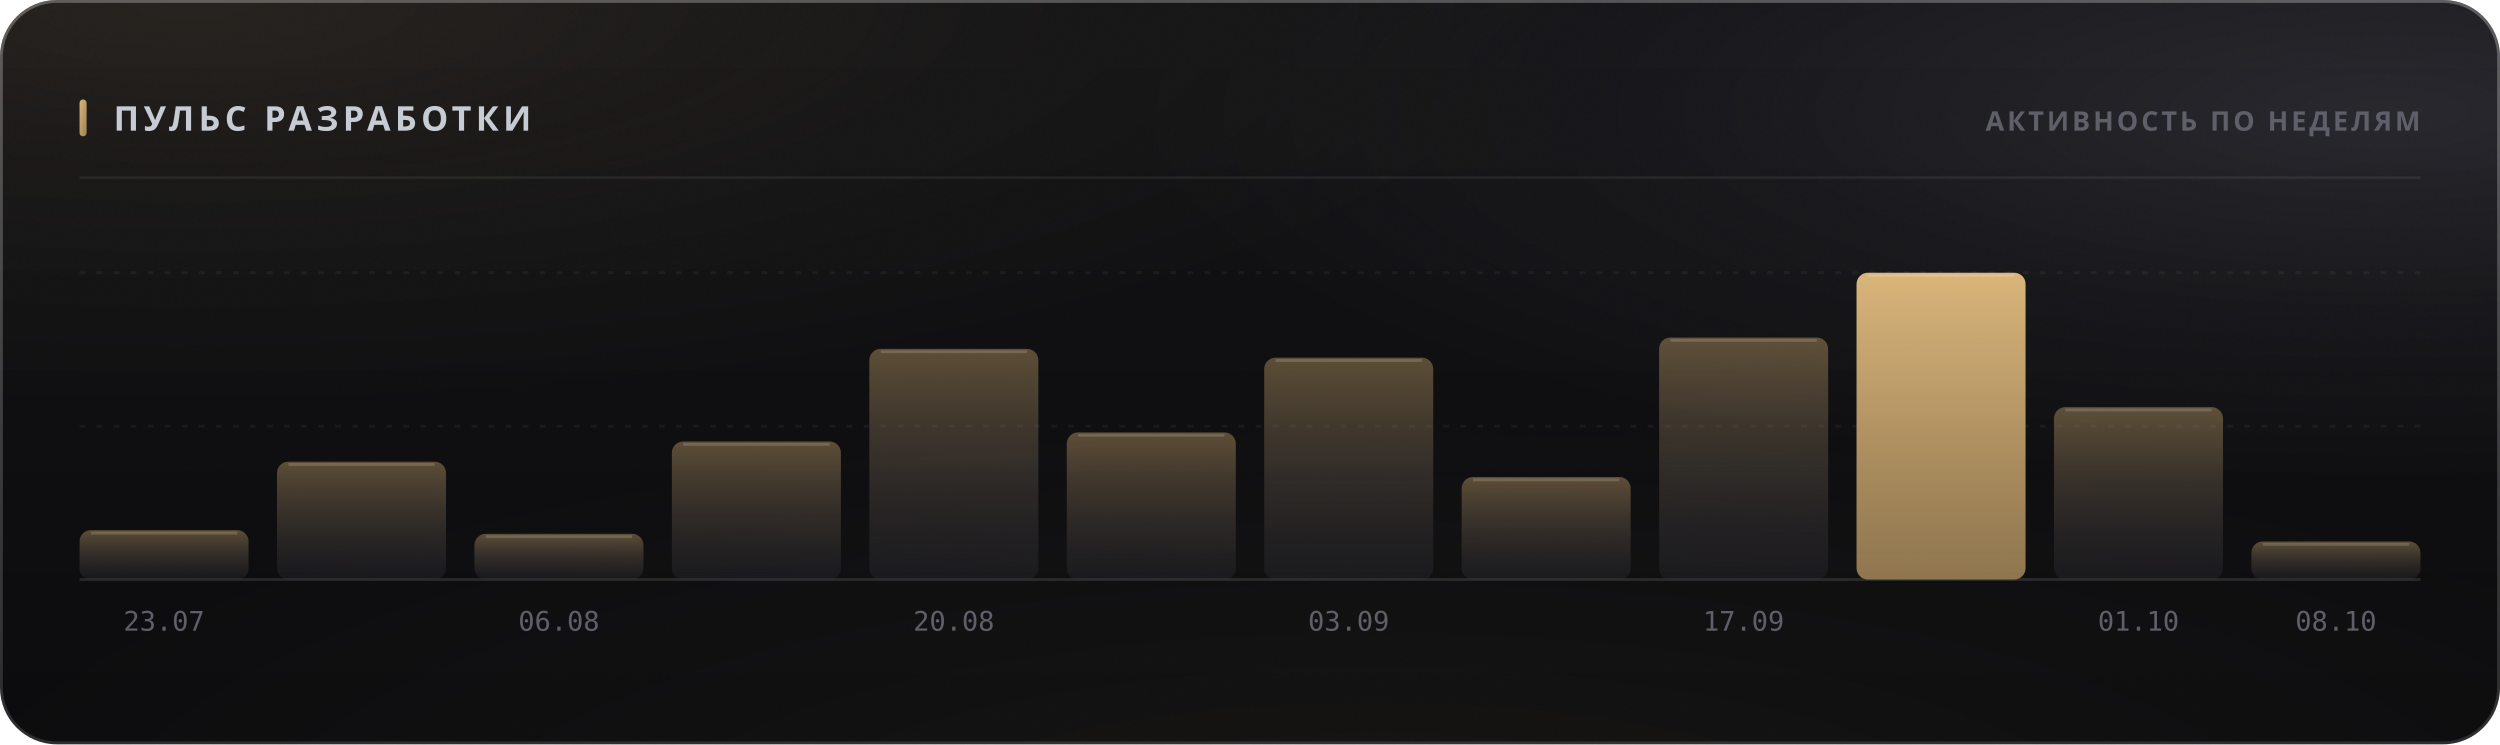
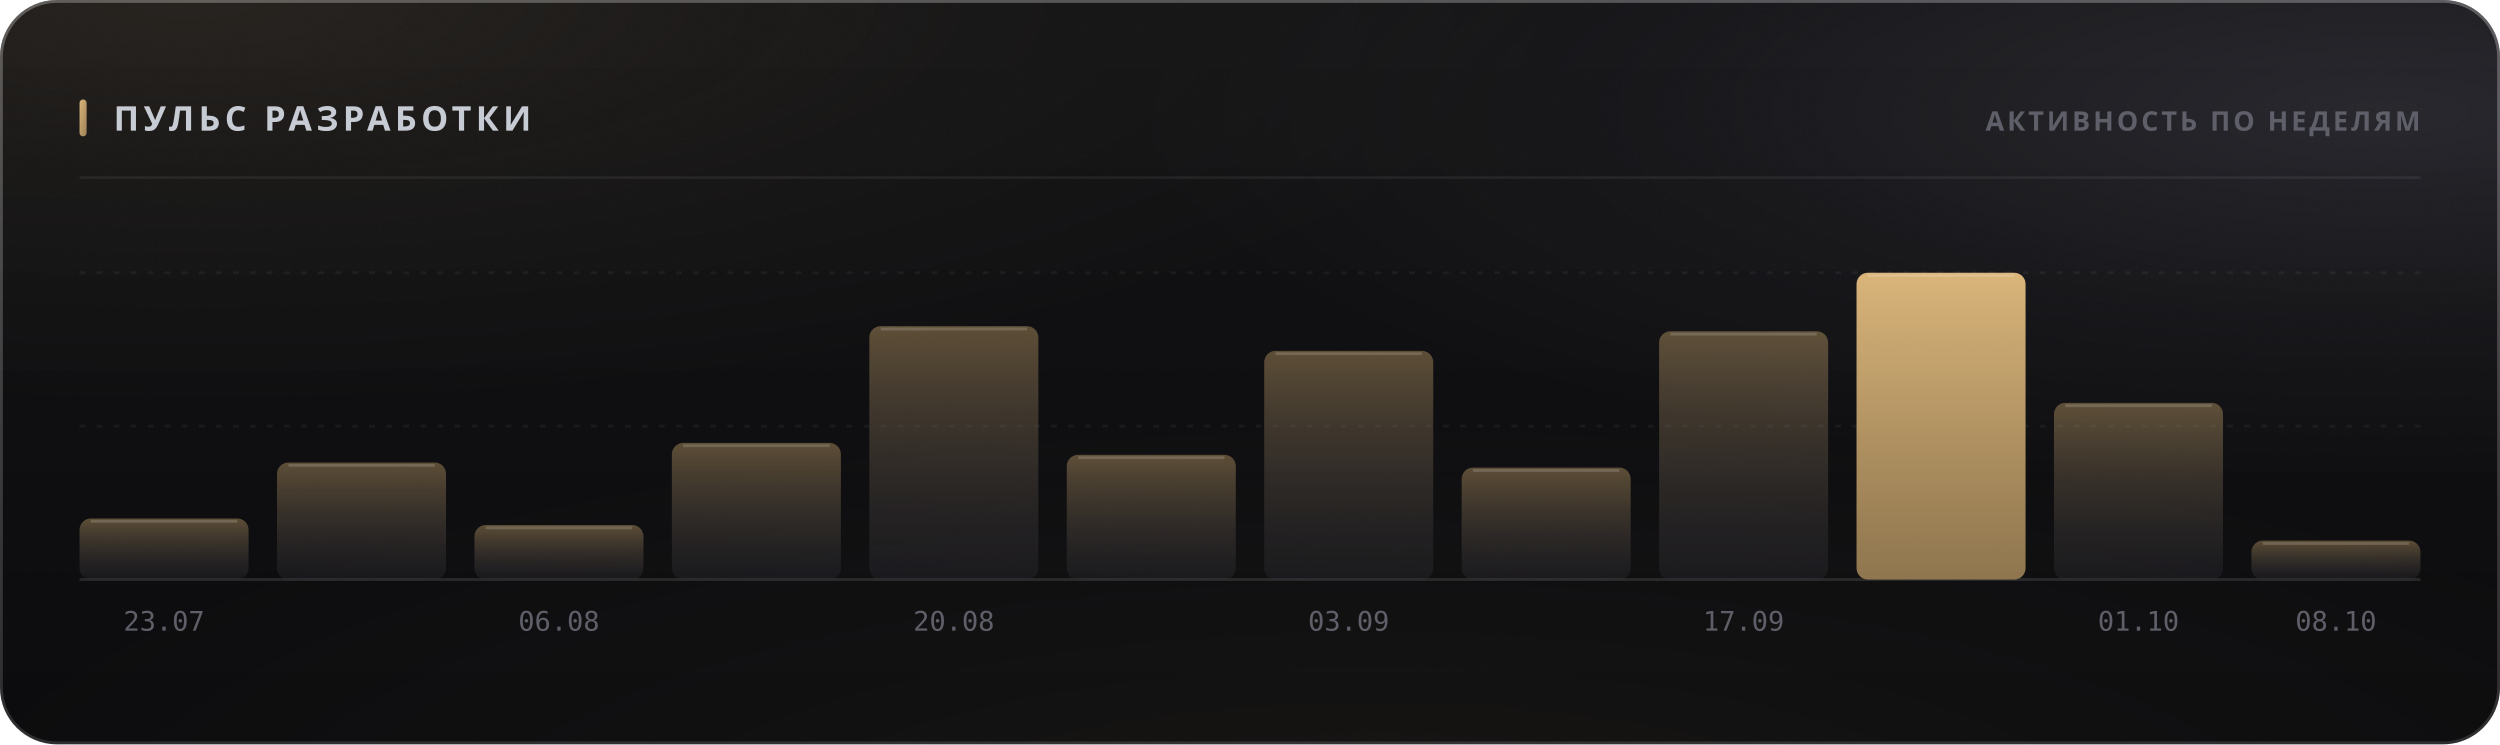
<svg xmlns="http://www.w3.org/2000/svg" width="880" height="262" viewBox="0 0 880 262" role="img">
  <style>
  text { font-family: -apple-system, BlinkMacSystemFont, 'Segoe UI', 'Noto Sans', Helvetica, Arial, sans-serif; }
  .mono { font-family: ui-monospace, 'SF Mono', 'Cascadia Mono', 'DejaVu Sans Mono', Menlo, Consolas, monospace; font-variant-numeric: tabular-nums; }
  .caps { letter-spacing: .1em; text-transform: uppercase; }

  @keyframes sheen  { from { transform: translateX(-120%); } to { transform: translateX(260%); } }
  @keyframes rise   { from { opacity: 0; transform: translateY(6px); } to { opacity: 1; transform: none; } }
  @keyframes slide  { from { opacity: 0; transform: translateX(-8px); } to { opacity: 1; transform: none; } }
  @keyframes grow   { from { transform: scaleY(0); } to { transform: scaleY(1); } }
  @keyframes widen  { from { transform: scaleX(0); } to { transform: scaleX(1); } }
  @keyframes draw   { from { stroke-dashoffset: 200; } to { stroke-dashoffset: 0; } }

  .sheen { animation: sheen 5.5s cubic-bezier(.45,0,.2,1) infinite; }
  .rise  { animation: rise .5s cubic-bezier(.16,1,.3,1) both; }
  .slide { animation: slide .42s cubic-bezier(.16,1,.3,1) both; }
  .bar   { transform-box: fill-box; transform-origin: 50% 100%;
           animation: grow .62s cubic-bezier(.16,1,.3,1) both; }
  .fill  { transform-box: fill-box; transform-origin: 0% 50%;
           animation: widen .8s cubic-bezier(.16,1,.3,1) both; }
  /* The hidden start state lives in the keyframes, never in the static rule.
     A renderer that ignores CSS animations then falls back to the FINISHED
     state — a drawn line, visible text — instead of an empty panel. */
  .spark { stroke-dasharray: 200;
           animation: draw 1.1s cubic-bezier(.16,1,.3,1) both; }

  @media (prefers-reduced-motion: reduce) {
    .sheen { animation: none; opacity: 0; }
    .rise, .slide, .bar, .fill, .spark { animation: none; opacity: 1; transform: none;
                                         stroke-dashoffset: 0; }
  }</style>
  <defs>
    <filter id="grain5" x="0" y="0" width="100%" height="100%">
      <feTurbulence type="fractalNoise" baseFrequency="0.85" numOctaves="3" stitchTiles="stitch" />
      <feColorMatrix type="saturate" values="0" />
    </filter>
    <linearGradient id="accent1" x1="0" y1="0" x2="1" y2="1">
      <stop offset="0%" stop-color="#d9b57a" />
      <stop offset="100%" stop-color="#9d8155" />
    </linearGradient>
    <radialGradient id="aurora6" cx="0.08" cy="0" r="0.55">
      <stop offset="0%" stop-color="#d9b47a" stop-opacity="0.1" />
      <stop offset="55%" stop-color="#d9b47a" stop-opacity="0.035" />
      <stop offset="100%" stop-color="#d9b47a" stop-opacity="0" />
    </radialGradient>
    <radialGradient id="aurora7" cx="0.95" cy="0.15" r="0.5">
      <stop offset="0%" stop-color="#706f83" stop-opacity="0.22" />
      <stop offset="55%" stop-color="#706f83" stop-opacity="0.077" />
      <stop offset="100%" stop-color="#706f83" stop-opacity="0" />
    </radialGradient>
    <radialGradient id="aurora8" cx="0.55" cy="1.15" r="0.6">
      <stop offset="0%" stop-color="#b39b74" stop-opacity="0.07" />
      <stop offset="55%" stop-color="#b39b74" stop-opacity="0.025" />
      <stop offset="100%" stop-color="#b39b74" stop-opacity="0" />
    </radialGradient>
    <linearGradient id="glass2" x1="0" y1="0" x2="0" y2="1">
      <stop offset="0%" stop-color="#ffffff" stop-opacity="0.036" />
      <stop offset="100%" stop-color="#ffffff" stop-opacity="0.007" />
    </linearGradient>
    <linearGradient id="rim3" x1="0" y1="0" x2="0" y2="1">
      <stop offset="0%" stop-color="#ffffff" stop-opacity="0.182" />
      <stop offset="100%" stop-color="#ffffff" stop-opacity="0.025" />
    </linearGradient>
    <linearGradient id="spec4" x1="0" y1="0" x2="1" y2="0">
      <stop offset="0%" stop-color="#ffffff" stop-opacity="0" />
      <stop offset="35%" stop-color="#ffffff" stop-opacity="0.336" />
      <stop offset="70%" stop-color="#ffffff" stop-opacity="0.118" />
      <stop offset="100%" stop-color="#ffffff" stop-opacity="0" />
    </linearGradient>
    <linearGradient id="barfill9" x1="0" y1="0" x2="0" y2="1">
      <stop offset="0%" stop-color="#9d8155" stop-opacity="0.55" />
      <stop offset="100%" stop-color="#3c3c47" stop-opacity="0.22" />
    </linearGradient>
    <linearGradient id="barfill10" x1="0" y1="0" x2="0" y2="1">
      <stop offset="0%" stop-color="#9d8155" stop-opacity="0.55" />
      <stop offset="100%" stop-color="#3c3c47" stop-opacity="0.22" />
    </linearGradient>
    <linearGradient id="barfill11" x1="0" y1="0" x2="0" y2="1">
      <stop offset="0%" stop-color="#9d8155" stop-opacity="0.55" />
      <stop offset="100%" stop-color="#3c3c47" stop-opacity="0.22" />
    </linearGradient>
    <linearGradient id="barfill12" x1="0" y1="0" x2="0" y2="1">
      <stop offset="0%" stop-color="#9d8155" stop-opacity="0.55" />
      <stop offset="100%" stop-color="#3c3c47" stop-opacity="0.22" />
    </linearGradient>
    <linearGradient id="barfill13" x1="0" y1="0" x2="0" y2="1">
      <stop offset="0%" stop-color="#9d8155" stop-opacity="0.55" />
      <stop offset="100%" stop-color="#3c3c47" stop-opacity="0.22" />
    </linearGradient>
    <linearGradient id="barfill14" x1="0" y1="0" x2="0" y2="1">
      <stop offset="0%" stop-color="#9d8155" stop-opacity="0.55" />
      <stop offset="100%" stop-color="#3c3c47" stop-opacity="0.22" />
    </linearGradient>
    <linearGradient id="barfill15" x1="0" y1="0" x2="0" y2="1">
      <stop offset="0%" stop-color="#9d8155" stop-opacity="0.55" />
      <stop offset="100%" stop-color="#3c3c47" stop-opacity="0.22" />
    </linearGradient>
    <linearGradient id="barfill16" x1="0" y1="0" x2="0" y2="1">
      <stop offset="0%" stop-color="#9d8155" stop-opacity="0.55" />
      <stop offset="100%" stop-color="#3c3c47" stop-opacity="0.22" />
    </linearGradient>
    <linearGradient id="barfill17" x1="0" y1="0" x2="0" y2="1">
      <stop offset="0%" stop-color="#9d8155" stop-opacity="0.55" />
      <stop offset="100%" stop-color="#3c3c47" stop-opacity="0.22" />
    </linearGradient>
    <linearGradient id="barfill18" x1="0" y1="0" x2="0" y2="1">
      <stop offset="0%" stop-color="#d9b57a" stop-opacity="1" />
      <stop offset="100%" stop-color="#9d8155" stop-opacity="0.9" />
    </linearGradient>
    <linearGradient id="barfill19" x1="0" y1="0" x2="0" y2="1">
      <stop offset="0%" stop-color="#9d8155" stop-opacity="0.55" />
      <stop offset="100%" stop-color="#3c3c47" stop-opacity="0.22" />
    </linearGradient>
    <linearGradient id="barfill20" x1="0" y1="0" x2="0" y2="1">
      <stop offset="0%" stop-color="#9d8155" stop-opacity="0.55" />
      <stop offset="100%" stop-color="#3c3c47" stop-opacity="0.22" />
    </linearGradient>
  </defs>
  <rect width="880" height="262" rx="20" fill="#0a0a0c" />
  <rect width="880" height="262" rx="20" fill="url(#aurora6)" />
  <rect width="880" height="262" rx="20" fill="url(#aurora7)" />
  <rect width="880" height="262" rx="20" fill="url(#aurora8)" />
  <rect width="880" height="262" rx="20" fill="url(#glass2)" />
  <rect width="880" height="262" rx="20" filter="url(#grain5)" opacity="0.085" style="mix-blend-mode:overlay" />
  <rect x=".5" y=".5" width="879" height="261" rx="19.5" fill="none" stroke="rgba(255,255,255,0.11)" />
  <rect x=".5" y=".5" width="879" height="261" rx="19.5" fill="none" stroke="url(#rim3)" />
  <path d="M20 1 H860" stroke="url(#spec4)" stroke-width="1.2" fill="none" />
  <rect x="28" y="35" width="2.5" height="13" rx="1.25" fill="url(#accent1)" />
  <text x="40" y="46" font-size="12" font-weight="700" fill="#c7cbd4" letter-spacing="0.13em">ПУЛЬС РАЗРАБОТКИ</text>
  <text x="852" y="46" font-size="9.5" font-weight="600" fill="#5e5f68" text-anchor="end" letter-spacing="0.11em">АКТИВНОСТЬ ПО НЕДЕЛЯМ</text>
  <path d="M28 62.5 H852" stroke="rgba(255,255,255,0.06)" stroke-width="1" />
  <path d="M28 150.0 H852" stroke="rgba(255,255,255,0.05)" stroke-width="1" stroke-dasharray="2 4" />
  <path d="M28 96.0 H852" stroke="rgba(255,255,255,0.05)" stroke-width="1" stroke-dasharray="2 4" />
  <path d="M28 204 H852" stroke="rgba(255,255,255,0.11)" stroke-width="1" />
-   <rect class="bar" x="28.0" y="186.6" width="59.5" height="17.4" rx="4" fill="url(#barfill9)" opacity="1" style="animation-delay:0s" />
-   <path d="M32.0 187.6 H83.5" stroke="rgba(255,255,255,0.154)" stroke-width="1" />
+   <rect class="bar" x="28.0" y="182.5" width="59.5" height="21.5" rx="4" fill="url(#barfill9)" opacity="1" style="animation-delay:0s" />
+   <path d="M32.0 183.5 H83.5" stroke="rgba(255,255,255,0.154)" stroke-width="1" />
  <text x="57.75" y="222" font-size="9.5" font-weight="400" fill="#5e5f68" text-anchor="middle" class="mono">23.07</text>
-   <rect class="bar" x="97.5" y="162.5" width="59.5" height="41.5" rx="4" fill="url(#barfill10)" opacity="1" style="animation-delay:0.038s" />
-   <path d="M101.5 163.5 H153.0" stroke="rgba(255,255,255,0.154)" stroke-width="1" />
-   <rect class="bar" x="167.0" y="187.9" width="59.5" height="16.1" rx="4" fill="url(#barfill11)" opacity="1" style="animation-delay:0.076s" />
-   <path d="M171.0 188.9 H222.5" stroke="rgba(255,255,255,0.154)" stroke-width="1" />
+   <rect class="bar" x="97.5" y="162.8" width="59.5" height="41.2" rx="4" fill="url(#barfill10)" opacity="1" style="animation-delay:0.038s" />
+   <path d="M101.5 163.8 H153.0" stroke="rgba(255,255,255,0.154)" stroke-width="1" />
+   <rect class="bar" x="167.0" y="184.8" width="59.5" height="19.2" rx="4" fill="url(#barfill11)" opacity="1" style="animation-delay:0.076s" />
+   <path d="M171.0 185.8 H222.5" stroke="rgba(255,255,255,0.154)" stroke-width="1" />
  <text x="196.75" y="222" font-size="9.5" font-weight="400" fill="#5e5f68" text-anchor="middle" class="mono">06.08</text>
-   <rect class="bar" x="236.5" y="155.4" width="59.5" height="48.6" rx="4" fill="url(#barfill12)" opacity="1" style="animation-delay:0.114s" />
-   <path d="M240.5 156.4 H292.0" stroke="rgba(255,255,255,0.154)" stroke-width="1" />
-   <rect class="bar" x="306.0" y="122.8" width="59.5" height="81.2" rx="4" fill="url(#barfill13)" opacity="1" style="animation-delay:0.152s" />
-   <path d="M310.0 123.8 H361.5" stroke="rgba(255,255,255,0.154)" stroke-width="1" />
+   <rect class="bar" x="236.5" y="155.9" width="59.5" height="48.1" rx="4" fill="url(#barfill12)" opacity="1" style="animation-delay:0.114s" />
+   <path d="M240.5 156.9 H292.0" stroke="rgba(255,255,255,0.154)" stroke-width="1" />
+   <rect class="bar" x="306.0" y="114.8" width="59.5" height="89.2" rx="4" fill="url(#barfill13)" opacity="1" style="animation-delay:0.152s" />
+   <path d="M310.0 115.8 H361.5" stroke="rgba(255,255,255,0.154)" stroke-width="1" />
  <text x="335.75" y="222" font-size="9.5" font-weight="400" fill="#5e5f68" text-anchor="middle" class="mono">20.08</text>
-   <rect class="bar" x="375.5" y="152.2" width="59.5" height="51.8" rx="4" fill="url(#barfill14)" opacity="1" style="animation-delay:0.19s" />
-   <path d="M379.5 153.2 H431.0" stroke="rgba(255,255,255,0.154)" stroke-width="1" />
-   <rect class="bar" x="445.0" y="125.9" width="59.5" height="78.1" rx="4" fill="url(#barfill15)" opacity="1" style="animation-delay:0.228s" />
-   <path d="M449.0 126.9 H500.5" stroke="rgba(255,255,255,0.154)" stroke-width="1" />
+   <rect class="bar" x="375.5" y="160.1" width="59.5" height="43.9" rx="4" fill="url(#barfill14)" opacity="1" style="animation-delay:0.19s" />
+   <path d="M379.5 161.1 H431.0" stroke="rgba(255,255,255,0.154)" stroke-width="1" />
+   <rect class="bar" x="445.0" y="123.5" width="59.5" height="80.5" rx="4" fill="url(#barfill15)" opacity="1" style="animation-delay:0.228s" />
+   <path d="M449.0 124.5 H500.5" stroke="rgba(255,255,255,0.154)" stroke-width="1" />
  <text x="474.75" y="222" font-size="9.5" font-weight="400" fill="#5e5f68" text-anchor="middle" class="mono">03.09</text>
-   <rect class="bar" x="514.5" y="167.9" width="59.5" height="36.1" rx="4" fill="url(#barfill16)" opacity="1" style="animation-delay:0.266s" />
-   <path d="M518.5 168.9 H570.0" stroke="rgba(255,255,255,0.154)" stroke-width="1" />
-   <rect class="bar" x="584.0" y="118.8" width="59.5" height="85.2" rx="4" fill="url(#barfill17)" opacity="1" style="animation-delay:0.304s" />
-   <path d="M588.0 119.8 H639.5" stroke="rgba(255,255,255,0.154)" stroke-width="1" />
+   <rect class="bar" x="514.5" y="164.6" width="59.5" height="39.4" rx="4" fill="url(#barfill16)" opacity="1" style="animation-delay:0.266s" />
+   <path d="M518.5 165.6 H570.0" stroke="rgba(255,255,255,0.154)" stroke-width="1" />
+   <rect class="bar" x="584.0" y="116.6" width="59.5" height="87.4" rx="4" fill="url(#barfill17)" opacity="1" style="animation-delay:0.304s" />
+   <path d="M588.0 117.6 H639.5" stroke="rgba(255,255,255,0.154)" stroke-width="1" />
  <text x="613.75" y="222" font-size="9.5" font-weight="400" fill="#5e5f68" text-anchor="middle" class="mono">17.09</text>
  <rect class="bar" x="653.5" y="96.0" width="59.5" height="108.0" rx="4" fill="url(#barfill18)" opacity="1" style="animation-delay:0.342s" />
  <path d="M657.5 97.0 H709.0" stroke="rgba(255,255,255,0.154)" stroke-width="1" />
-   <rect class="bar" x="723.0" y="143.3" width="59.5" height="60.7" rx="4" fill="url(#barfill19)" opacity="1" style="animation-delay:0.38s" />
-   <path d="M727.0 144.3 H778.5" stroke="rgba(255,255,255,0.154)" stroke-width="1" />
+   <rect class="bar" x="723.0" y="141.8" width="59.5" height="62.2" rx="4" fill="url(#barfill19)" opacity="1" style="animation-delay:0.38s" />
+   <path d="M727.0 142.8 H778.5" stroke="rgba(255,255,255,0.154)" stroke-width="1" />
  <text x="752.75" y="222" font-size="9.5" font-weight="400" fill="#5e5f68" text-anchor="middle" class="mono">01.10</text>
-   <rect class="bar" x="792.5" y="190.6" width="59.5" height="13.4" rx="4" fill="url(#barfill20)" opacity="1" style="animation-delay:0.418s" />
-   <path d="M796.5 191.6 H848.0" stroke="rgba(255,255,255,0.154)" stroke-width="1" />
+   <rect class="bar" x="792.5" y="190.3" width="59.5" height="13.7" rx="4" fill="url(#barfill20)" opacity="1" style="animation-delay:0.418s" />
+   <path d="M796.5 191.3 H848.0" stroke="rgba(255,255,255,0.154)" stroke-width="1" />
  <text x="822.25" y="222" font-size="9.5" font-weight="400" fill="#5e5f68" text-anchor="middle" class="mono">08.10</text>
</svg>
